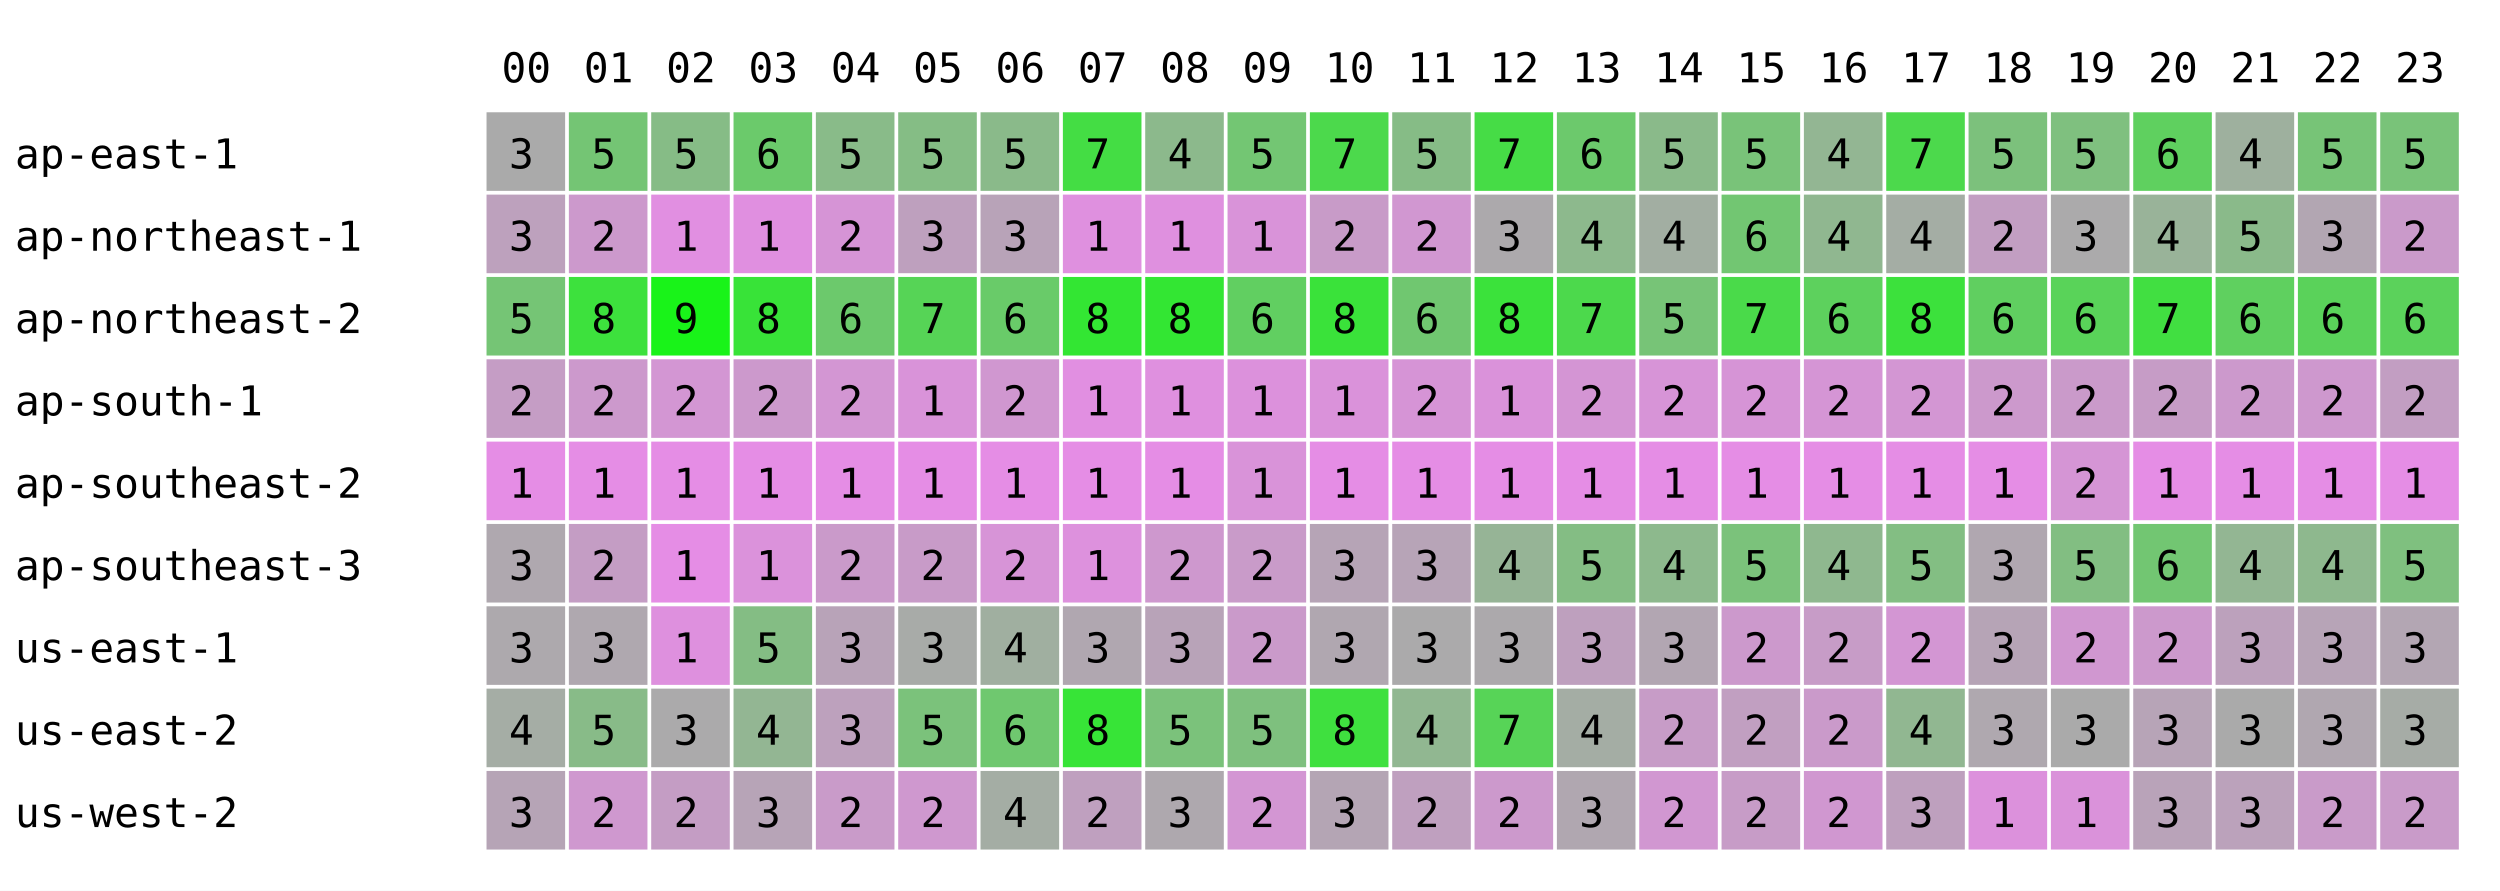
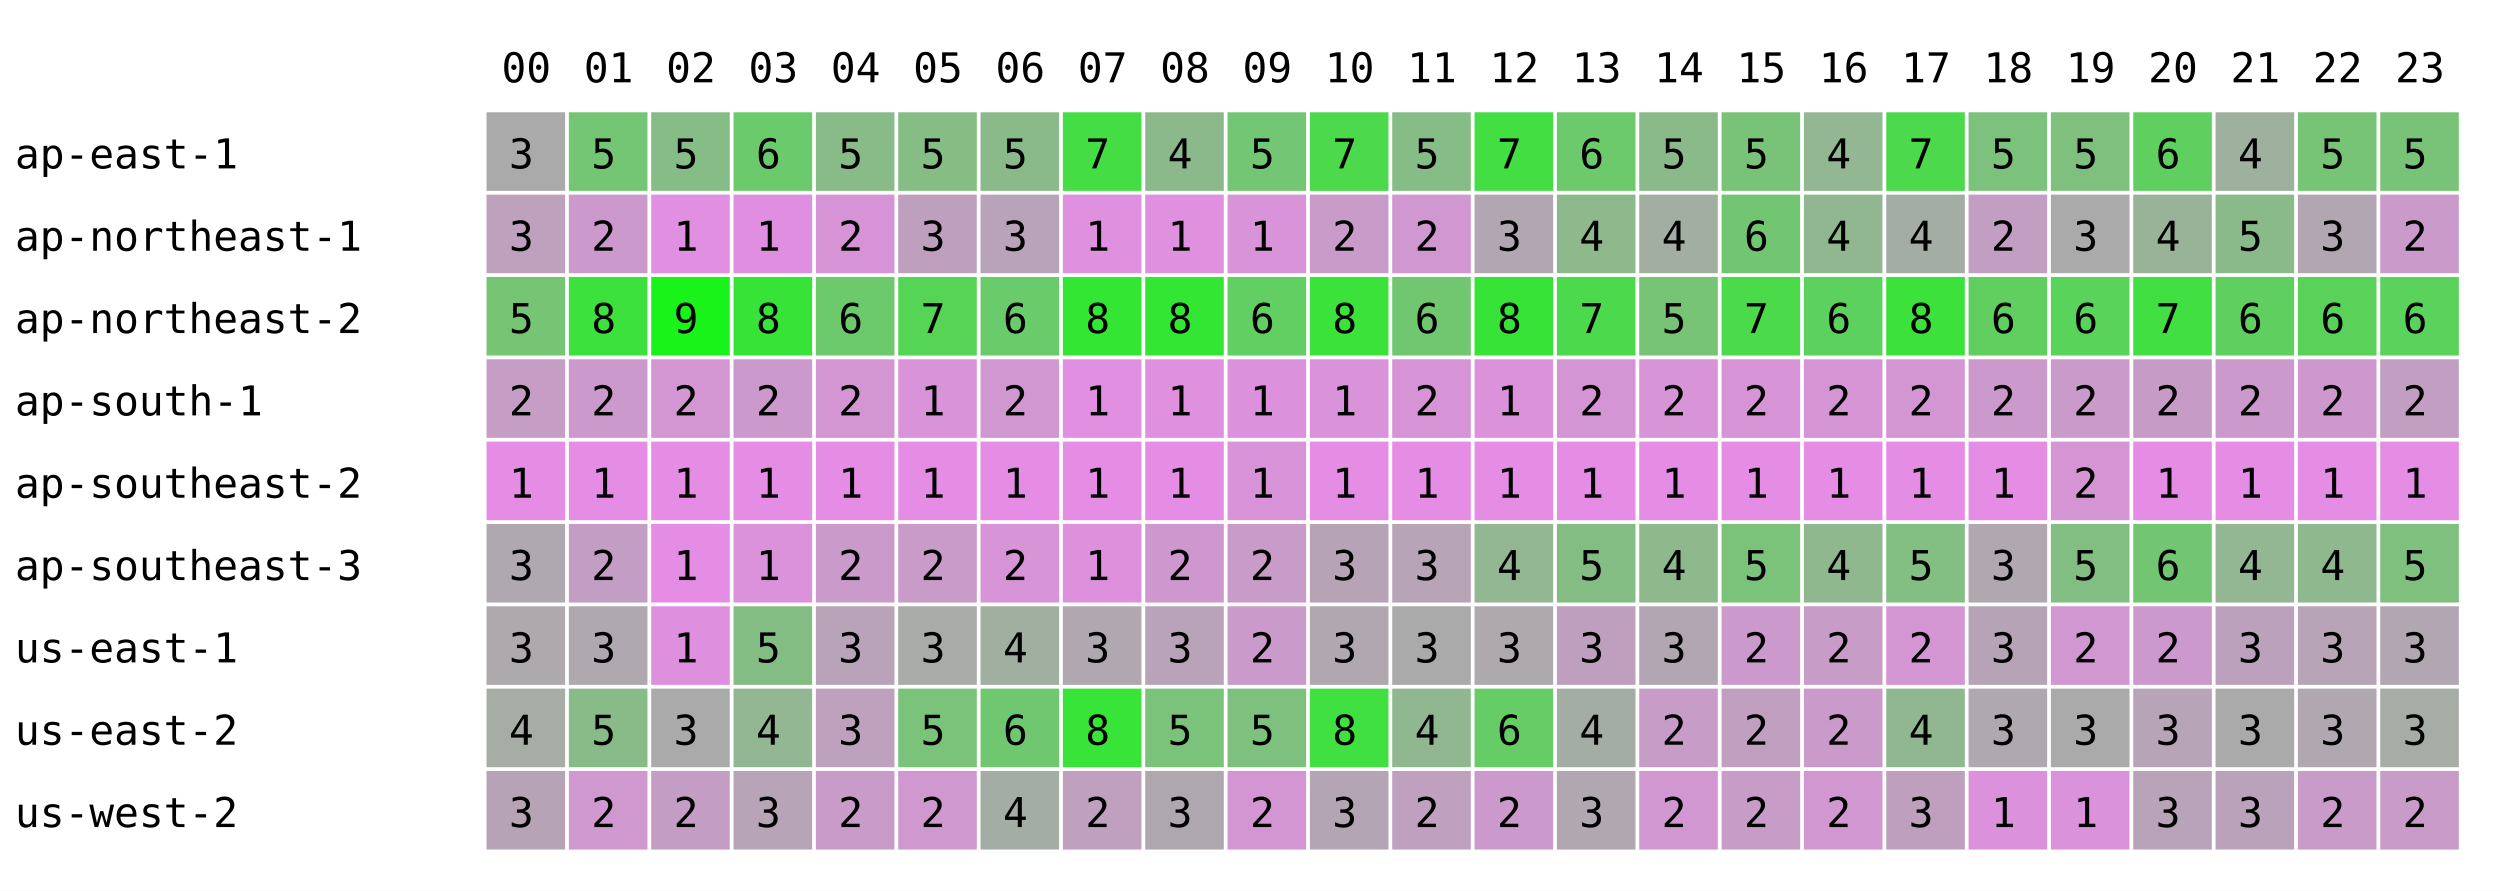
<svg xmlns="http://www.w3.org/2000/svg" width="668" height="238" font-family="monospace" font-size="11">
  <rect width="668" height="238" fill="white" />
  <text x="134" y="22">00</text>
  <text x="156" y="22">01</text>
  <text x="178" y="22">02</text>
  <text x="200" y="22">03</text>
  <text x="222" y="22">04</text>
  <text x="244" y="22">05</text>
  <text x="266" y="22">06</text>
  <text x="288" y="22">07</text>
  <text x="310" y="22">08</text>
  <text x="332" y="22">09</text>
  <text x="354" y="22">10</text>
  <text x="376" y="22">11</text>
  <text x="398" y="22">12</text>
  <text x="420" y="22">13</text>
  <text x="442" y="22">14</text>
  <text x="464" y="22">15</text>
  <text x="486" y="22">16</text>
  <text x="508" y="22">17</text>
  <text x="530" y="22">18</text>
  <text x="552" y="22">19</text>
  <text x="574" y="22">20</text>
  <text x="596" y="22">21</text>
  <text x="618" y="22">22</text>
  <text x="640" y="22">23</text>
  <text x="4" y="45">ap-east-1</text>
  <rect x="130" y="30" width="21" height="21" fill="rgb(170,170,170)" />
  <text x="136" y="45">3</text>
  <rect x="152" y="30" width="21" height="21" fill="rgb(116,197,116)" />
  <text x="158" y="45">5</text>
  <rect x="174" y="30" width="21" height="21" fill="rgb(134,188,134)" />
  <text x="180" y="45">5</text>
  <rect x="196" y="30" width="21" height="21" fill="rgb(107,202,107)" />
  <text x="202" y="45">6</text>
  <rect x="218" y="30" width="21" height="21" fill="rgb(137,187,137)" />
  <text x="224" y="45">5</text>
  <rect x="240" y="30" width="21" height="21" fill="rgb(133,189,133)" />
  <text x="246" y="45">5</text>
  <rect x="262" y="30" width="21" height="21" fill="rgb(138,186,138)" />
  <text x="268" y="45">5</text>
  <rect x="284" y="30" width="21" height="21" fill="rgb(68,221,68)" />
  <text x="290" y="45">7</text>
  <rect x="306" y="30" width="21" height="21" fill="rgb(140,185,140)" />
  <text x="312" y="45">4</text>
  <rect x="328" y="30" width="21" height="21" fill="rgb(115,198,115)" />
  <text x="334" y="45">5</text>
  <rect x="350" y="30" width="21" height="21" fill="rgb(76,217,76)" />
  <text x="356" y="45">7</text>
  <rect x="372" y="30" width="21" height="21" fill="rgb(134,188,134)" />
  <text x="378" y="45">5</text>
-   <rect x="394" y="30" width="21" height="21" fill="rgb(70,220,70)" />
+   <rect x="394" y="30" width="21" height="21" fill="rgb(66,222,66)" />
  <text x="400" y="45">7</text>
  <rect x="416" y="30" width="21" height="21" fill="rgb(108,201,108)" />
  <text x="422" y="45">6</text>
  <rect x="438" y="30" width="21" height="21" fill="rgb(138,186,138)" />
  <text x="444" y="45">5</text>
  <rect x="460" y="30" width="21" height="21" fill="rgb(121,195,121)" />
  <text x="466" y="45">5</text>
  <rect x="482" y="30" width="21" height="21" fill="rgb(147,182,147)" />
  <text x="488" y="45">4</text>
  <rect x="504" y="30" width="21" height="21" fill="rgb(76,217,76)" />
  <text x="510" y="45">7</text>
  <rect x="526" y="30" width="21" height="21" fill="rgb(124,193,124)" />
  <text x="532" y="45">5</text>
  <rect x="548" y="30" width="21" height="21" fill="rgb(127,192,127)" />
  <text x="554" y="45">5</text>
  <rect x="570" y="30" width="21" height="21" fill="rgb(95,208,95)" />
  <text x="576" y="45">6</text>
  <rect x="592" y="30" width="21" height="21" fill="rgb(158,176,158)" />
  <text x="598" y="45">4</text>
  <rect x="614" y="30" width="21" height="21" fill="rgb(119,196,119)" />
  <text x="620" y="45">5</text>
  <rect x="636" y="30" width="21" height="21" fill="rgb(121,195,121)" />
  <text x="642" y="45">5</text>
  <text x="4" y="67">ap-northeast-1</text>
  <rect x="130" y="52" width="21" height="21" fill="rgb(189,161,189)" />
  <text x="136" y="67">3</text>
  <rect x="152" y="52" width="21" height="21" fill="rgb(204,153,204)" />
  <text x="158" y="67">2</text>
  <rect x="174" y="52" width="21" height="21" fill="rgb(225,143,225)" />
  <text x="180" y="67">1</text>
  <rect x="196" y="52" width="21" height="21" fill="rgb(224,143,224)" />
  <text x="202" y="67">1</text>
  <rect x="218" y="52" width="21" height="21" fill="rgb(214,148,214)" />
  <text x="224" y="67">2</text>
  <rect x="240" y="52" width="21" height="21" fill="rgb(190,160,190)" />
  <text x="246" y="67">3</text>
  <rect x="262" y="52" width="21" height="21" fill="rgb(184,163,184)" />
  <text x="268" y="67">3</text>
  <rect x="284" y="52" width="21" height="21" fill="rgb(223,144,223)" />
  <text x="290" y="67">1</text>
  <rect x="306" y="52" width="21" height="21" fill="rgb(223,144,223)" />
  <text x="312" y="67">1</text>
  <rect x="328" y="52" width="21" height="21" fill="rgb(217,147,217)" />
  <text x="334" y="67">1</text>
  <rect x="350" y="52" width="21" height="21" fill="rgb(200,155,200)" />
  <text x="356" y="67">2</text>
  <rect x="372" y="52" width="21" height="21" fill="rgb(209,151,209)" />
  <text x="378" y="67">2</text>
-   <rect x="394" y="52" width="21" height="21" fill="rgb(172,169,172)" />
+   <rect x="394" y="52" width="21" height="21" fill="rgb(178,166,178)" />
  <text x="400" y="67">3</text>
  <rect x="416" y="52" width="21" height="21" fill="rgb(141,185,141)" />
  <text x="422" y="67">4</text>
  <rect x="438" y="52" width="21" height="21" fill="rgb(162,174,162)" />
  <text x="444" y="67">4</text>
  <rect x="460" y="52" width="21" height="21" fill="rgb(114,198,114)" />
  <text x="466" y="67">6</text>
  <rect x="482" y="52" width="21" height="21" fill="rgb(144,183,144)" />
  <text x="488" y="67">4</text>
  <rect x="504" y="52" width="21" height="21" fill="rgb(164,173,164)" />
  <text x="510" y="67">4</text>
  <rect x="526" y="52" width="21" height="21" fill="rgb(194,158,194)" />
  <text x="532" y="67">2</text>
  <rect x="548" y="52" width="21" height="21" fill="rgb(171,170,171)" />
  <text x="554" y="67">3</text>
  <rect x="570" y="52" width="21" height="21" fill="rgb(153,179,153)" />
  <text x="576" y="67">4</text>
  <rect x="592" y="52" width="21" height="21" fill="rgb(138,186,138)" />
  <text x="598" y="67">5</text>
  <rect x="614" y="52" width="21" height="21" fill="rgb(178,166,178)" />
  <text x="620" y="67">3</text>
  <rect x="636" y="52" width="21" height="21" fill="rgb(202,154,202)" />
  <text x="642" y="67">2</text>
  <text x="4" y="89">ap-northeast-2</text>
  <rect x="130" y="74" width="21" height="21" fill="rgb(117,197,117)" />
  <text x="136" y="89">5</text>
  <rect x="152" y="74" width="21" height="21" fill="rgb(61,225,61)" />
  <text x="158" y="89">8</text>
  <rect x="174" y="74" width="21" height="21" fill="rgb(25,243,25)" />
  <text x="180" y="89">9</text>
  <rect x="196" y="74" width="21" height="21" fill="rgb(56,227,56)" />
  <text x="202" y="89">8</text>
  <rect x="218" y="74" width="21" height="21" fill="rgb(108,201,108)" />
  <text x="224" y="89">6</text>
  <rect x="240" y="74" width="21" height="21" fill="rgb(86,212,86)" />
  <text x="246" y="89">7</text>
  <rect x="262" y="74" width="21" height="21" fill="rgb(105,203,105)" />
  <text x="268" y="89">6</text>
  <rect x="284" y="74" width="21" height="21" fill="rgb(51,230,51)" />
  <text x="290" y="89">8</text>
  <rect x="306" y="74" width="21" height="21" fill="rgb(51,230,51)" />
  <text x="312" y="89">8</text>
  <rect x="328" y="74" width="21" height="21" fill="rgb(97,207,97)" />
  <text x="334" y="89">6</text>
  <rect x="350" y="74" width="21" height="21" fill="rgb(58,226,58)" />
  <text x="356" y="89">8</text>
  <rect x="372" y="74" width="21" height="21" fill="rgb(112,199,112)" />
  <text x="378" y="89">6</text>
-   <rect x="394" y="74" width="21" height="21" fill="rgb(59,226,59)" />
+   <rect x="394" y="74" width="21" height="21" fill="rgb(56,227,56)" />
  <text x="400" y="89">8</text>
  <rect x="416" y="74" width="21" height="21" fill="rgb(76,217,76)" />
  <text x="422" y="89">7</text>
  <rect x="438" y="74" width="21" height="21" fill="rgb(119,196,119)" />
  <text x="444" y="89">5</text>
  <rect x="460" y="74" width="21" height="21" fill="rgb(74,218,74)" />
  <text x="466" y="89">7</text>
  <rect x="482" y="74" width="21" height="21" fill="rgb(93,209,93)" />
  <text x="488" y="89">6</text>
  <rect x="504" y="74" width="21" height="21" fill="rgb(60,225,60)" />
  <text x="510" y="89">8</text>
  <rect x="526" y="74" width="21" height="21" fill="rgb(96,207,96)" />
  <text x="532" y="89">6</text>
  <rect x="548" y="74" width="21" height="21" fill="rgb(89,211,89)" />
  <text x="554" y="89">6</text>
  <rect x="570" y="74" width="21" height="21" fill="rgb(65,223,65)" />
  <text x="576" y="89">7</text>
  <rect x="592" y="74" width="21" height="21" fill="rgb(95,208,95)" />
  <text x="598" y="89">6</text>
  <rect x="614" y="74" width="21" height="21" fill="rgb(90,210,90)" />
  <text x="620" y="89">6</text>
  <rect x="636" y="74" width="21" height="21" fill="rgb(91,210,91)" />
  <text x="642" y="89">6</text>
  <text x="4" y="111">ap-south-1</text>
  <rect x="130" y="96" width="21" height="21" fill="rgb(197,157,197)" />
  <text x="136" y="111">2</text>
  <rect x="152" y="96" width="21" height="21" fill="rgb(204,153,204)" />
  <text x="158" y="111">2</text>
  <rect x="174" y="96" width="21" height="21" fill="rgb(211,150,211)" />
  <text x="180" y="111">2</text>
  <rect x="196" y="96" width="21" height="21" fill="rgb(204,153,204)" />
  <text x="202" y="111">2</text>
  <rect x="218" y="96" width="21" height="21" fill="rgb(211,150,211)" />
  <text x="224" y="111">2</text>
  <rect x="240" y="96" width="21" height="21" fill="rgb(217,147,217)" />
  <text x="246" y="111">1</text>
  <rect x="262" y="96" width="21" height="21" fill="rgb(208,151,208)" />
  <text x="268" y="111">2</text>
  <rect x="284" y="96" width="21" height="21" fill="rgb(225,143,225)" />
  <text x="290" y="111">1</text>
  <rect x="306" y="96" width="21" height="21" fill="rgb(223,144,223)" />
  <text x="312" y="111">1</text>
  <rect x="328" y="96" width="21" height="21" fill="rgb(220,145,220)" />
  <text x="334" y="111">1</text>
  <rect x="350" y="96" width="21" height="21" fill="rgb(218,146,218)" />
  <text x="356" y="111">1</text>
  <rect x="372" y="96" width="21" height="21" fill="rgb(214,148,214)" />
  <text x="378" y="111">2</text>
-   <rect x="394" y="96" width="21" height="21" fill="rgb(218,146,218)" />
+   <rect x="394" y="96" width="21" height="21" fill="rgb(219,146,219)" />
  <text x="400" y="111">1</text>
  <rect x="416" y="96" width="21" height="21" fill="rgb(212,149,212)" />
  <text x="422" y="111">2</text>
  <rect x="438" y="96" width="21" height="21" fill="rgb(215,148,215)" />
  <text x="444" y="111">2</text>
  <rect x="460" y="96" width="21" height="21" fill="rgb(214,148,214)" />
  <text x="466" y="111">2</text>
  <rect x="482" y="96" width="21" height="21" fill="rgb(213,149,213)" />
  <text x="488" y="111">2</text>
  <rect x="504" y="96" width="21" height="21" fill="rgb(211,150,211)" />
  <text x="510" y="111">2</text>
  <rect x="526" y="96" width="21" height="21" fill="rgb(204,153,204)" />
  <text x="532" y="111">2</text>
  <rect x="548" y="96" width="21" height="21" fill="rgb(202,154,202)" />
  <text x="554" y="111">2</text>
  <rect x="570" y="96" width="21" height="21" fill="rgb(198,156,198)" />
  <text x="576" y="111">2</text>
  <rect x="592" y="96" width="21" height="21" fill="rgb(204,153,204)" />
  <text x="598" y="111">2</text>
  <rect x="614" y="96" width="21" height="21" fill="rgb(206,152,206)" />
  <text x="620" y="111">2</text>
  <rect x="636" y="96" width="21" height="21" fill="rgb(194,158,194)" />
  <text x="642" y="111">2</text>
  <text x="4" y="133">ap-southeast-2</text>
  <rect x="130" y="118" width="21" height="21" fill="rgb(229,141,229)" />
  <text x="136" y="133">1</text>
  <rect x="152" y="118" width="21" height="21" fill="rgb(229,141,229)" />
  <text x="158" y="133">1</text>
  <rect x="174" y="118" width="21" height="21" fill="rgb(229,141,229)" />
  <text x="180" y="133">1</text>
  <rect x="196" y="118" width="21" height="21" fill="rgb(229,141,229)" />
  <text x="202" y="133">1</text>
  <rect x="218" y="118" width="21" height="21" fill="rgb(229,141,229)" />
  <text x="224" y="133">1</text>
  <rect x="240" y="118" width="21" height="21" fill="rgb(229,141,229)" />
  <text x="246" y="133">1</text>
  <rect x="262" y="118" width="21" height="21" fill="rgb(229,141,229)" />
  <text x="268" y="133">1</text>
  <rect x="284" y="118" width="21" height="21" fill="rgb(229,141,229)" />
  <text x="290" y="133">1</text>
  <rect x="306" y="118" width="21" height="21" fill="rgb(229,141,229)" />
  <text x="312" y="133">1</text>
  <rect x="328" y="118" width="21" height="21" fill="rgb(217,147,217)" />
  <text x="334" y="133">1</text>
  <rect x="350" y="118" width="21" height="21" fill="rgb(229,141,229)" />
  <text x="356" y="133">1</text>
  <rect x="372" y="118" width="21" height="21" fill="rgb(229,141,229)" />
  <text x="378" y="133">1</text>
  <rect x="394" y="118" width="21" height="21" fill="rgb(229,141,229)" />
  <text x="400" y="133">1</text>
  <rect x="416" y="118" width="21" height="21" fill="rgb(229,141,229)" />
  <text x="422" y="133">1</text>
  <rect x="438" y="118" width="21" height="21" fill="rgb(229,141,229)" />
  <text x="444" y="133">1</text>
  <rect x="460" y="118" width="21" height="21" fill="rgb(229,141,229)" />
  <text x="466" y="133">1</text>
  <rect x="482" y="118" width="21" height="21" fill="rgb(229,141,229)" />
  <text x="488" y="133">1</text>
  <rect x="504" y="118" width="21" height="21" fill="rgb(229,141,229)" />
  <text x="510" y="133">1</text>
  <rect x="526" y="118" width="21" height="21" fill="rgb(229,141,229)" />
  <text x="532" y="133">1</text>
  <rect x="548" y="118" width="21" height="21" fill="rgb(213,149,213)" />
  <text x="554" y="133">2</text>
  <rect x="570" y="118" width="21" height="21" fill="rgb(229,141,229)" />
  <text x="576" y="133">1</text>
  <rect x="592" y="118" width="21" height="21" fill="rgb(229,141,229)" />
  <text x="598" y="133">1</text>
  <rect x="614" y="118" width="21" height="21" fill="rgb(229,141,229)" />
  <text x="620" y="133">1</text>
  <rect x="636" y="118" width="21" height="21" fill="rgb(229,141,229)" />
  <text x="642" y="133">1</text>
  <text x="4" y="155">ap-southeast-3</text>
  <rect x="130" y="140" width="21" height="21" fill="rgb(175,168,175)" />
  <text x="136" y="155">3</text>
  <rect x="152" y="140" width="21" height="21" fill="rgb(196,157,196)" />
  <text x="158" y="155">2</text>
  <rect x="174" y="140" width="21" height="21" fill="rgb(229,141,229)" />
  <text x="180" y="155">1</text>
  <rect x="196" y="140" width="21" height="21" fill="rgb(219,146,219)" />
  <text x="202" y="155">1</text>
  <rect x="218" y="140" width="21" height="21" fill="rgb(202,154,202)" />
  <text x="224" y="155">2</text>
  <rect x="240" y="140" width="21" height="21" fill="rgb(200,155,200)" />
  <text x="246" y="155">2</text>
  <rect x="262" y="140" width="21" height="21" fill="rgb(215,148,215)" />
  <text x="268" y="155">2</text>
  <rect x="284" y="140" width="21" height="21" fill="rgb(221,145,221)" />
  <text x="290" y="155">1</text>
  <rect x="306" y="140" width="21" height="21" fill="rgb(206,152,206)" />
  <text x="312" y="155">2</text>
  <rect x="328" y="140" width="21" height="21" fill="rgb(201,155,201)" />
  <text x="334" y="155">2</text>
  <rect x="350" y="140" width="21" height="21" fill="rgb(182,164,182)" />
  <text x="356" y="155">3</text>
  <rect x="372" y="140" width="21" height="21" fill="rgb(183,164,183)" />
  <text x="378" y="155">3</text>
-   <rect x="394" y="140" width="21" height="21" fill="rgb(150,180,150)" />
+   <rect x="394" y="140" width="21" height="21" fill="rgb(147,182,147)" />
  <text x="400" y="155">4</text>
  <rect x="416" y="140" width="21" height="21" fill="rgb(132,189,132)" />
  <text x="422" y="155">5</text>
  <rect x="438" y="140" width="21" height="21" fill="rgb(141,185,141)" />
  <text x="444" y="155">4</text>
  <rect x="460" y="140" width="21" height="21" fill="rgb(123,194,123)" />
  <text x="466" y="155">5</text>
  <rect x="482" y="140" width="21" height="21" fill="rgb(143,184,143)" />
  <text x="488" y="155">4</text>
  <rect x="504" y="140" width="21" height="21" fill="rgb(131,190,131)" />
  <text x="510" y="155">5</text>
  <rect x="526" y="140" width="21" height="21" fill="rgb(176,167,176)" />
  <text x="532" y="155">3</text>
  <rect x="548" y="140" width="21" height="21" fill="rgb(130,190,130)" />
  <text x="554" y="155">5</text>
  <rect x="570" y="140" width="21" height="21" fill="rgb(114,198,114)" />
  <text x="576" y="155">6</text>
  <rect x="592" y="140" width="21" height="21" fill="rgb(147,182,147)" />
  <text x="598" y="155">4</text>
  <rect x="614" y="140" width="21" height="21" fill="rgb(142,184,142)" />
  <text x="620" y="155">4</text>
  <rect x="636" y="140" width="21" height="21" fill="rgb(127,192,127)" />
  <text x="642" y="155">5</text>
  <text x="4" y="177">us-east-1</text>
  <rect x="130" y="162" width="21" height="21" fill="rgb(173,169,173)" />
  <text x="136" y="177">3</text>
  <rect x="152" y="162" width="21" height="21" fill="rgb(175,168,175)" />
  <text x="158" y="177">3</text>
  <rect x="174" y="162" width="21" height="21" fill="rgb(222,144,222)" />
  <text x="180" y="177">1</text>
  <rect x="196" y="162" width="21" height="21" fill="rgb(132,189,132)" />
  <text x="202" y="177">5</text>
  <rect x="218" y="162" width="21" height="21" fill="rgb(184,163,184)" />
  <text x="224" y="177">3</text>
  <rect x="240" y="162" width="21" height="21" fill="rgb(168,171,168)" />
  <text x="246" y="177">3</text>
  <rect x="262" y="162" width="21" height="21" fill="rgb(160,175,160)" />
  <text x="268" y="177">4</text>
  <rect x="284" y="162" width="21" height="21" fill="rgb(176,167,176)" />
  <text x="290" y="177">3</text>
  <rect x="306" y="162" width="21" height="21" fill="rgb(184,163,184)" />
  <text x="312" y="177">3</text>
  <rect x="328" y="162" width="21" height="21" fill="rgb(202,154,202)" />
  <text x="334" y="177">2</text>
  <rect x="350" y="162" width="21" height="21" fill="rgb(176,167,176)" />
  <text x="356" y="177">3</text>
  <rect x="372" y="162" width="21" height="21" fill="rgb(171,170,171)" />
  <text x="378" y="177">3</text>
-   <rect x="394" y="162" width="21" height="21" fill="rgb(172,169,172)" />
+   <rect x="394" y="162" width="21" height="21" fill="rgb(173,169,173)" />
  <text x="400" y="177">3</text>
  <rect x="416" y="162" width="21" height="21" fill="rgb(190,160,190)" />
  <text x="422" y="177">3</text>
  <rect x="438" y="162" width="21" height="21" fill="rgb(178,166,178)" />
  <text x="444" y="177">3</text>
  <rect x="460" y="162" width="21" height="21" fill="rgb(204,153,204)" />
  <text x="466" y="177">2</text>
  <rect x="482" y="162" width="21" height="21" fill="rgb(199,156,199)" />
  <text x="488" y="177">2</text>
  <rect x="504" y="162" width="21" height="21" fill="rgb(211,150,211)" />
  <text x="510" y="177">2</text>
  <rect x="526" y="162" width="21" height="21" fill="rgb(182,164,182)" />
  <text x="532" y="177">3</text>
  <rect x="548" y="162" width="21" height="21" fill="rgb(208,151,208)" />
  <text x="554" y="177">2</text>
  <rect x="570" y="162" width="21" height="21" fill="rgb(204,153,204)" />
  <text x="576" y="177">2</text>
  <rect x="592" y="162" width="21" height="21" fill="rgb(188,161,188)" />
  <text x="598" y="177">3</text>
  <rect x="614" y="162" width="21" height="21" fill="rgb(183,164,183)" />
  <text x="620" y="177">3</text>
  <rect x="636" y="162" width="21" height="21" fill="rgb(179,166,179)" />
  <text x="642" y="177">3</text>
  <text x="4" y="199">us-east-2</text>
  <rect x="130" y="184" width="21" height="21" fill="rgb(165,173,165)" />
  <text x="136" y="199">4</text>
  <rect x="152" y="184" width="21" height="21" fill="rgb(136,187,136)" />
  <text x="158" y="199">5</text>
  <rect x="174" y="184" width="21" height="21" fill="rgb(171,170,171)" />
  <text x="180" y="199">3</text>
  <rect x="196" y="184" width="21" height="21" fill="rgb(147,182,147)" />
  <text x="202" y="199">4</text>
  <rect x="218" y="184" width="21" height="21" fill="rgb(189,161,189)" />
  <text x="224" y="199">3</text>
  <rect x="240" y="184" width="21" height="21" fill="rgb(123,194,123)" />
  <text x="246" y="199">5</text>
  <rect x="262" y="184" width="21" height="21" fill="rgb(111,200,111)" />
  <text x="268" y="199">6</text>
  <rect x="284" y="184" width="21" height="21" fill="rgb(55,228,55)" />
  <text x="290" y="199">8</text>
  <rect x="306" y="184" width="21" height="21" fill="rgb(123,194,123)" />
  <text x="312" y="199">5</text>
  <rect x="328" y="184" width="21" height="21" fill="rgb(126,192,126)" />
  <text x="334" y="199">5</text>
  <rect x="350" y="184" width="21" height="21" fill="rgb(63,224,63)" />
  <text x="356" y="199">8</text>
  <rect x="372" y="184" width="21" height="21" fill="rgb(145,183,145)" />
  <text x="378" y="199">4</text>
-   <rect x="394" y="184" width="21" height="21" fill="rgb(87,212,87)" />
-   <text x="400" y="199">7</text>
+   <rect x="394" y="184" width="21" height="21" fill="rgb(102,204,102)" />
+   <text x="400" y="199">6</text>
  <rect x="416" y="184" width="21" height="21" fill="rgb(164,173,164)" />
  <text x="422" y="199">4</text>
  <rect x="438" y="184" width="21" height="21" fill="rgb(199,156,199)" />
  <text x="444" y="199">2</text>
  <rect x="460" y="184" width="21" height="21" fill="rgb(193,159,193)" />
  <text x="466" y="199">2</text>
  <rect x="482" y="184" width="21" height="21" fill="rgb(202,154,202)" />
  <text x="488" y="199">2</text>
  <rect x="504" y="184" width="21" height="21" fill="rgb(145,183,145)" />
  <text x="510" y="199">4</text>
  <rect x="526" y="184" width="21" height="21" fill="rgb(175,168,175)" />
  <text x="532" y="199">3</text>
  <rect x="548" y="184" width="21" height="21" fill="rgb(170,170,170)" />
  <text x="554" y="199">3</text>
  <rect x="570" y="184" width="21" height="21" fill="rgb(183,164,183)" />
  <text x="576" y="199">3</text>
  <rect x="592" y="184" width="21" height="21" fill="rgb(170,170,170)" />
  <text x="598" y="199">3</text>
  <rect x="614" y="184" width="21" height="21" fill="rgb(176,167,176)" />
  <text x="620" y="199">3</text>
  <rect x="636" y="184" width="21" height="21" fill="rgb(166,172,166)" />
  <text x="642" y="199">3</text>
  <text x="4" y="221">us-west-2</text>
  <rect x="130" y="206" width="21" height="21" fill="rgb(182,164,182)" />
  <text x="136" y="221">3</text>
  <rect x="152" y="206" width="21" height="21" fill="rgb(207,152,207)" />
  <text x="158" y="221">2</text>
  <rect x="174" y="206" width="21" height="21" fill="rgb(196,157,196)" />
  <text x="180" y="221">2</text>
  <rect x="196" y="206" width="21" height="21" fill="rgb(183,164,183)" />
  <text x="202" y="221">3</text>
  <rect x="218" y="206" width="21" height="21" fill="rgb(201,155,201)" />
  <text x="224" y="221">2</text>
  <rect x="240" y="206" width="21" height="21" fill="rgb(207,152,207)" />
  <text x="246" y="221">2</text>
  <rect x="262" y="206" width="21" height="21" fill="rgb(164,173,164)" />
  <text x="268" y="221">4</text>
  <rect x="284" y="206" width="21" height="21" fill="rgb(191,160,191)" />
  <text x="290" y="221">2</text>
  <rect x="306" y="206" width="21" height="21" fill="rgb(174,168,174)" />
  <text x="312" y="221">3</text>
  <rect x="328" y="206" width="21" height="21" fill="rgb(211,150,211)" />
  <text x="334" y="221">2</text>
  <rect x="350" y="206" width="21" height="21" fill="rgb(180,165,180)" />
  <text x="356" y="221">3</text>
  <rect x="372" y="206" width="21" height="21" fill="rgb(191,160,191)" />
  <text x="378" y="221">2</text>
  <rect x="394" y="206" width="21" height="21" fill="rgb(204,153,204)" />
  <text x="400" y="221">2</text>
  <rect x="416" y="206" width="21" height="21" fill="rgb(176,167,176)" />
  <text x="422" y="221">3</text>
  <rect x="438" y="206" width="21" height="21" fill="rgb(209,151,209)" />
  <text x="444" y="221">2</text>
  <rect x="460" y="206" width="21" height="21" fill="rgb(199,156,199)" />
  <text x="466" y="221">2</text>
  <rect x="482" y="206" width="21" height="21" fill="rgb(208,151,208)" />
  <text x="488" y="221">2</text>
  <rect x="504" y="206" width="21" height="21" fill="rgb(190,160,190)" />
  <text x="510" y="221">3</text>
  <rect x="526" y="206" width="21" height="21" fill="rgb(220,145,220)" />
  <text x="532" y="221">1</text>
  <rect x="548" y="206" width="21" height="21" fill="rgb(218,146,218)" />
  <text x="554" y="221">1</text>
  <rect x="570" y="206" width="21" height="21" fill="rgb(185,163,185)" />
  <text x="576" y="221">3</text>
  <rect x="592" y="206" width="21" height="21" fill="rgb(187,162,187)" />
  <text x="598" y="221">3</text>
  <rect x="614" y="206" width="21" height="21" fill="rgb(201,155,201)" />
  <text x="620" y="221">2</text>
  <rect x="636" y="206" width="21" height="21" fill="rgb(201,155,201)" />
  <text x="642" y="221">2</text>
</svg>
